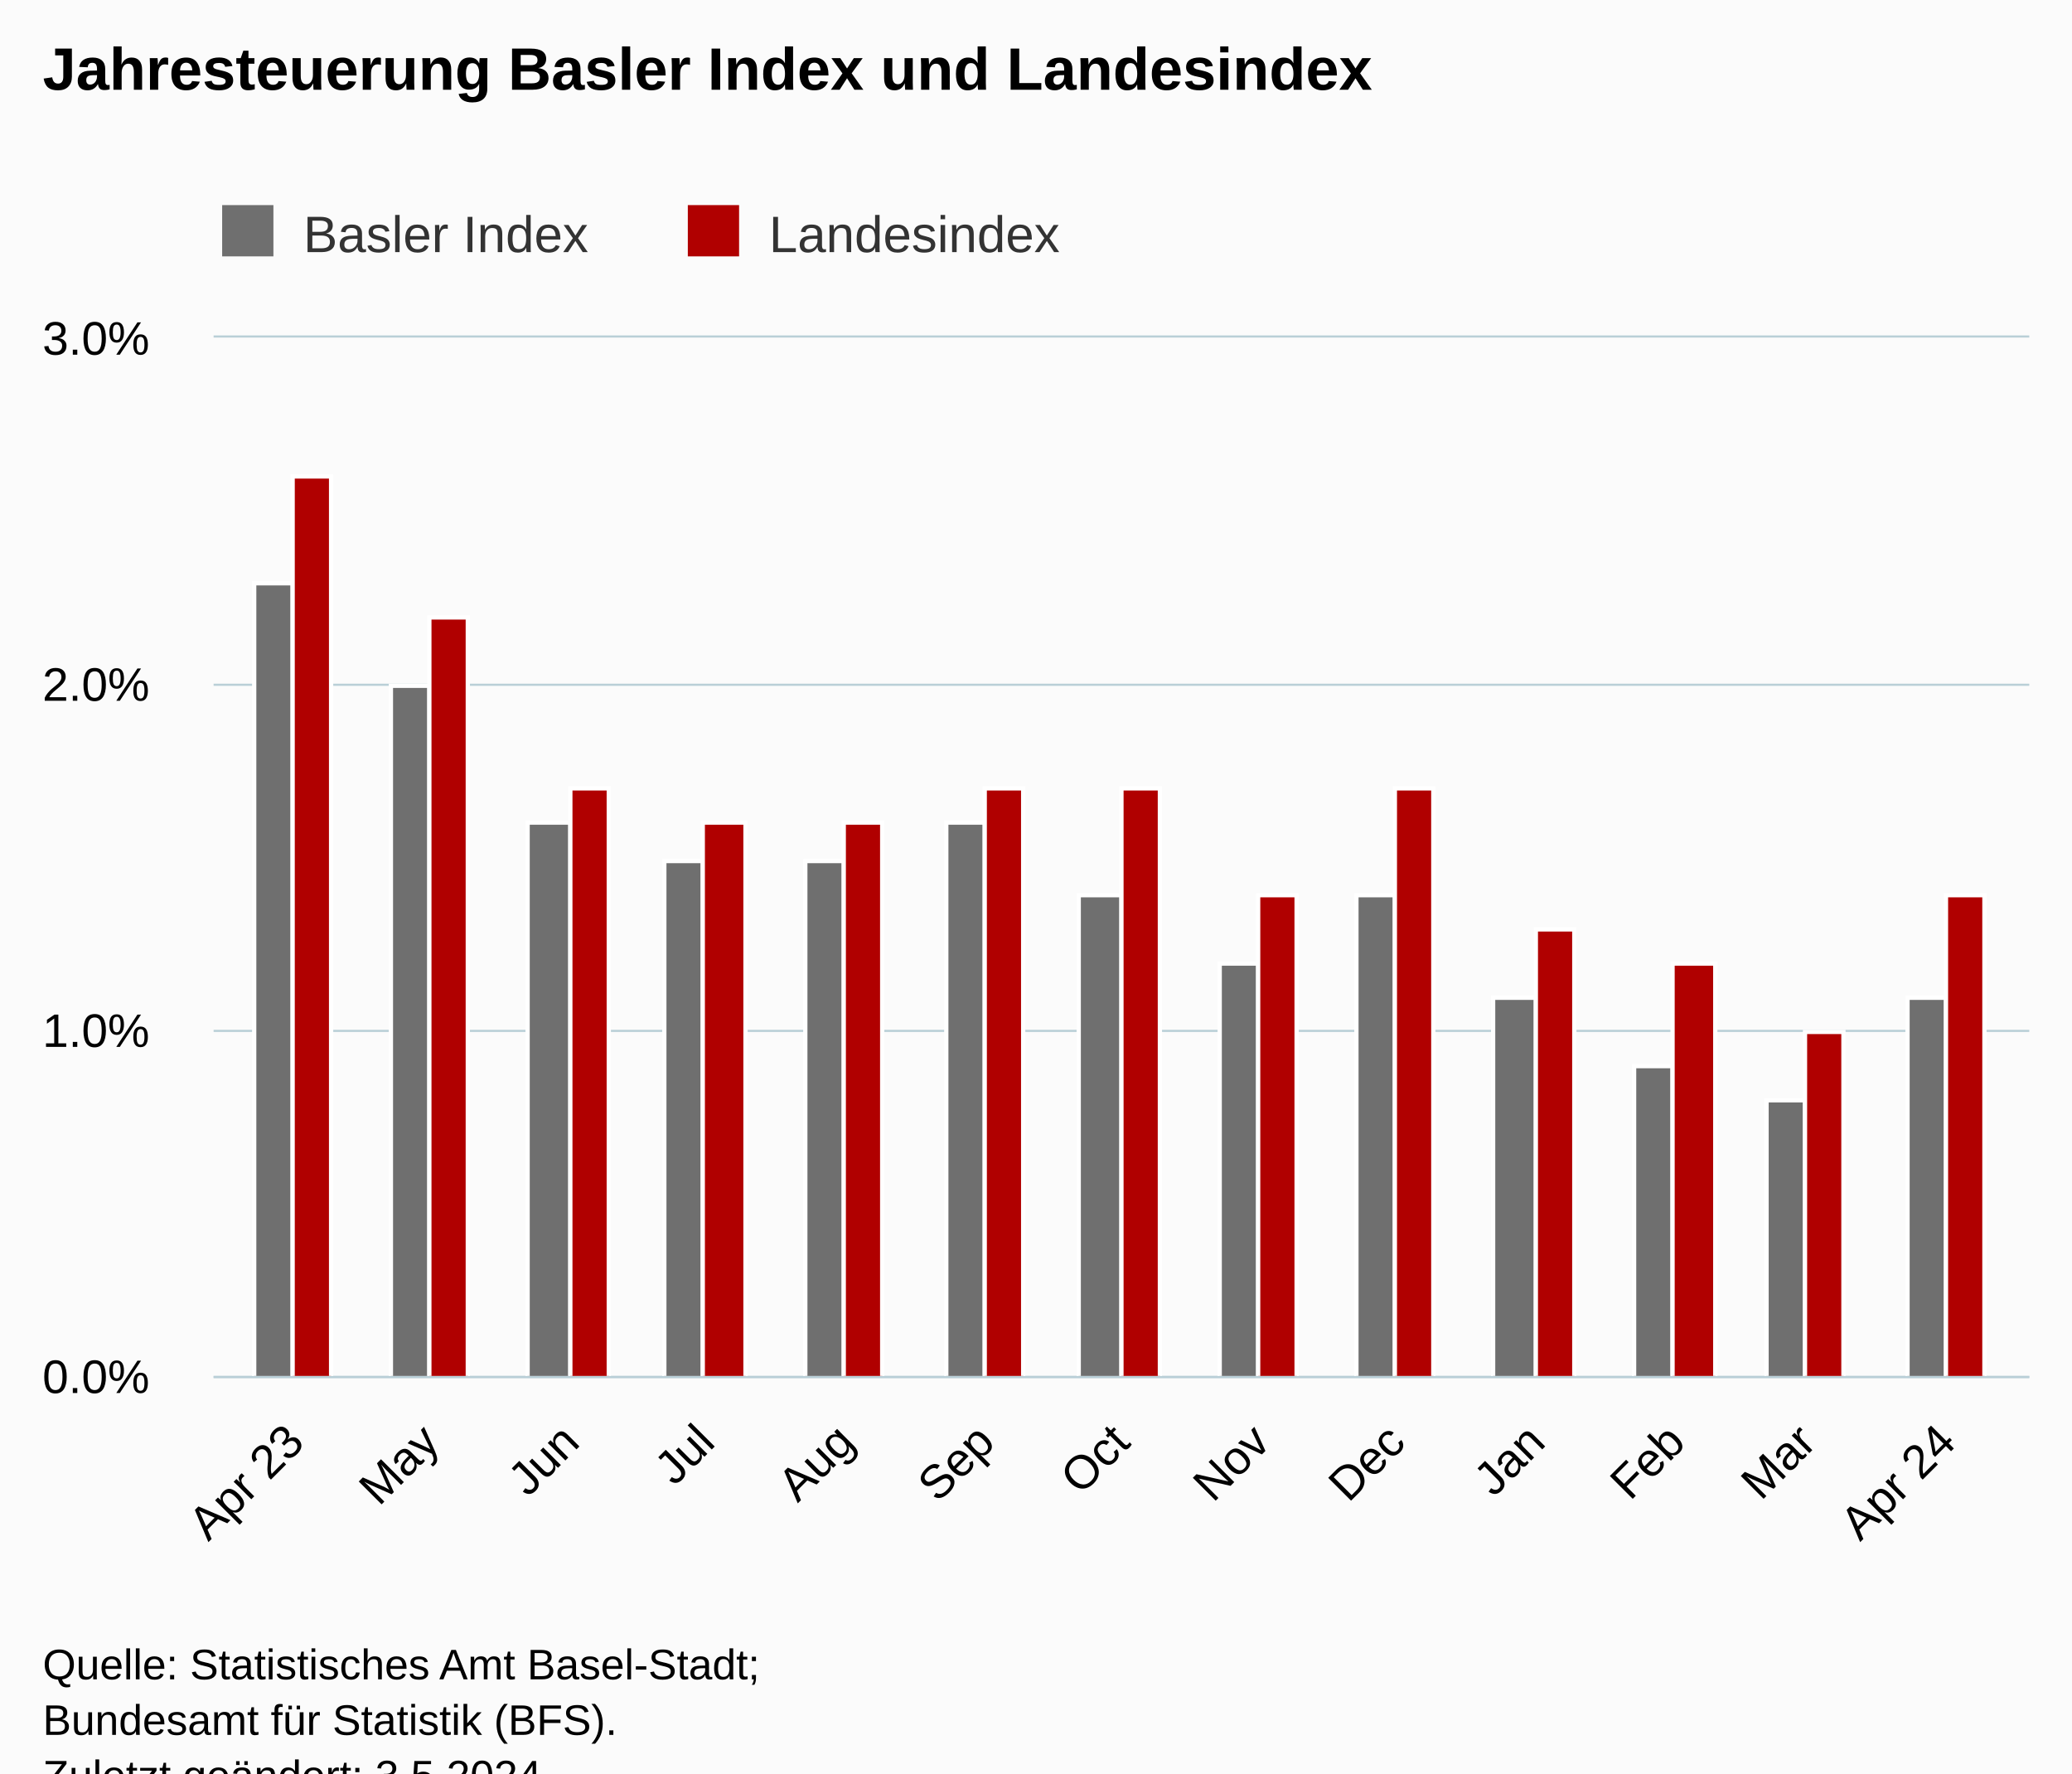
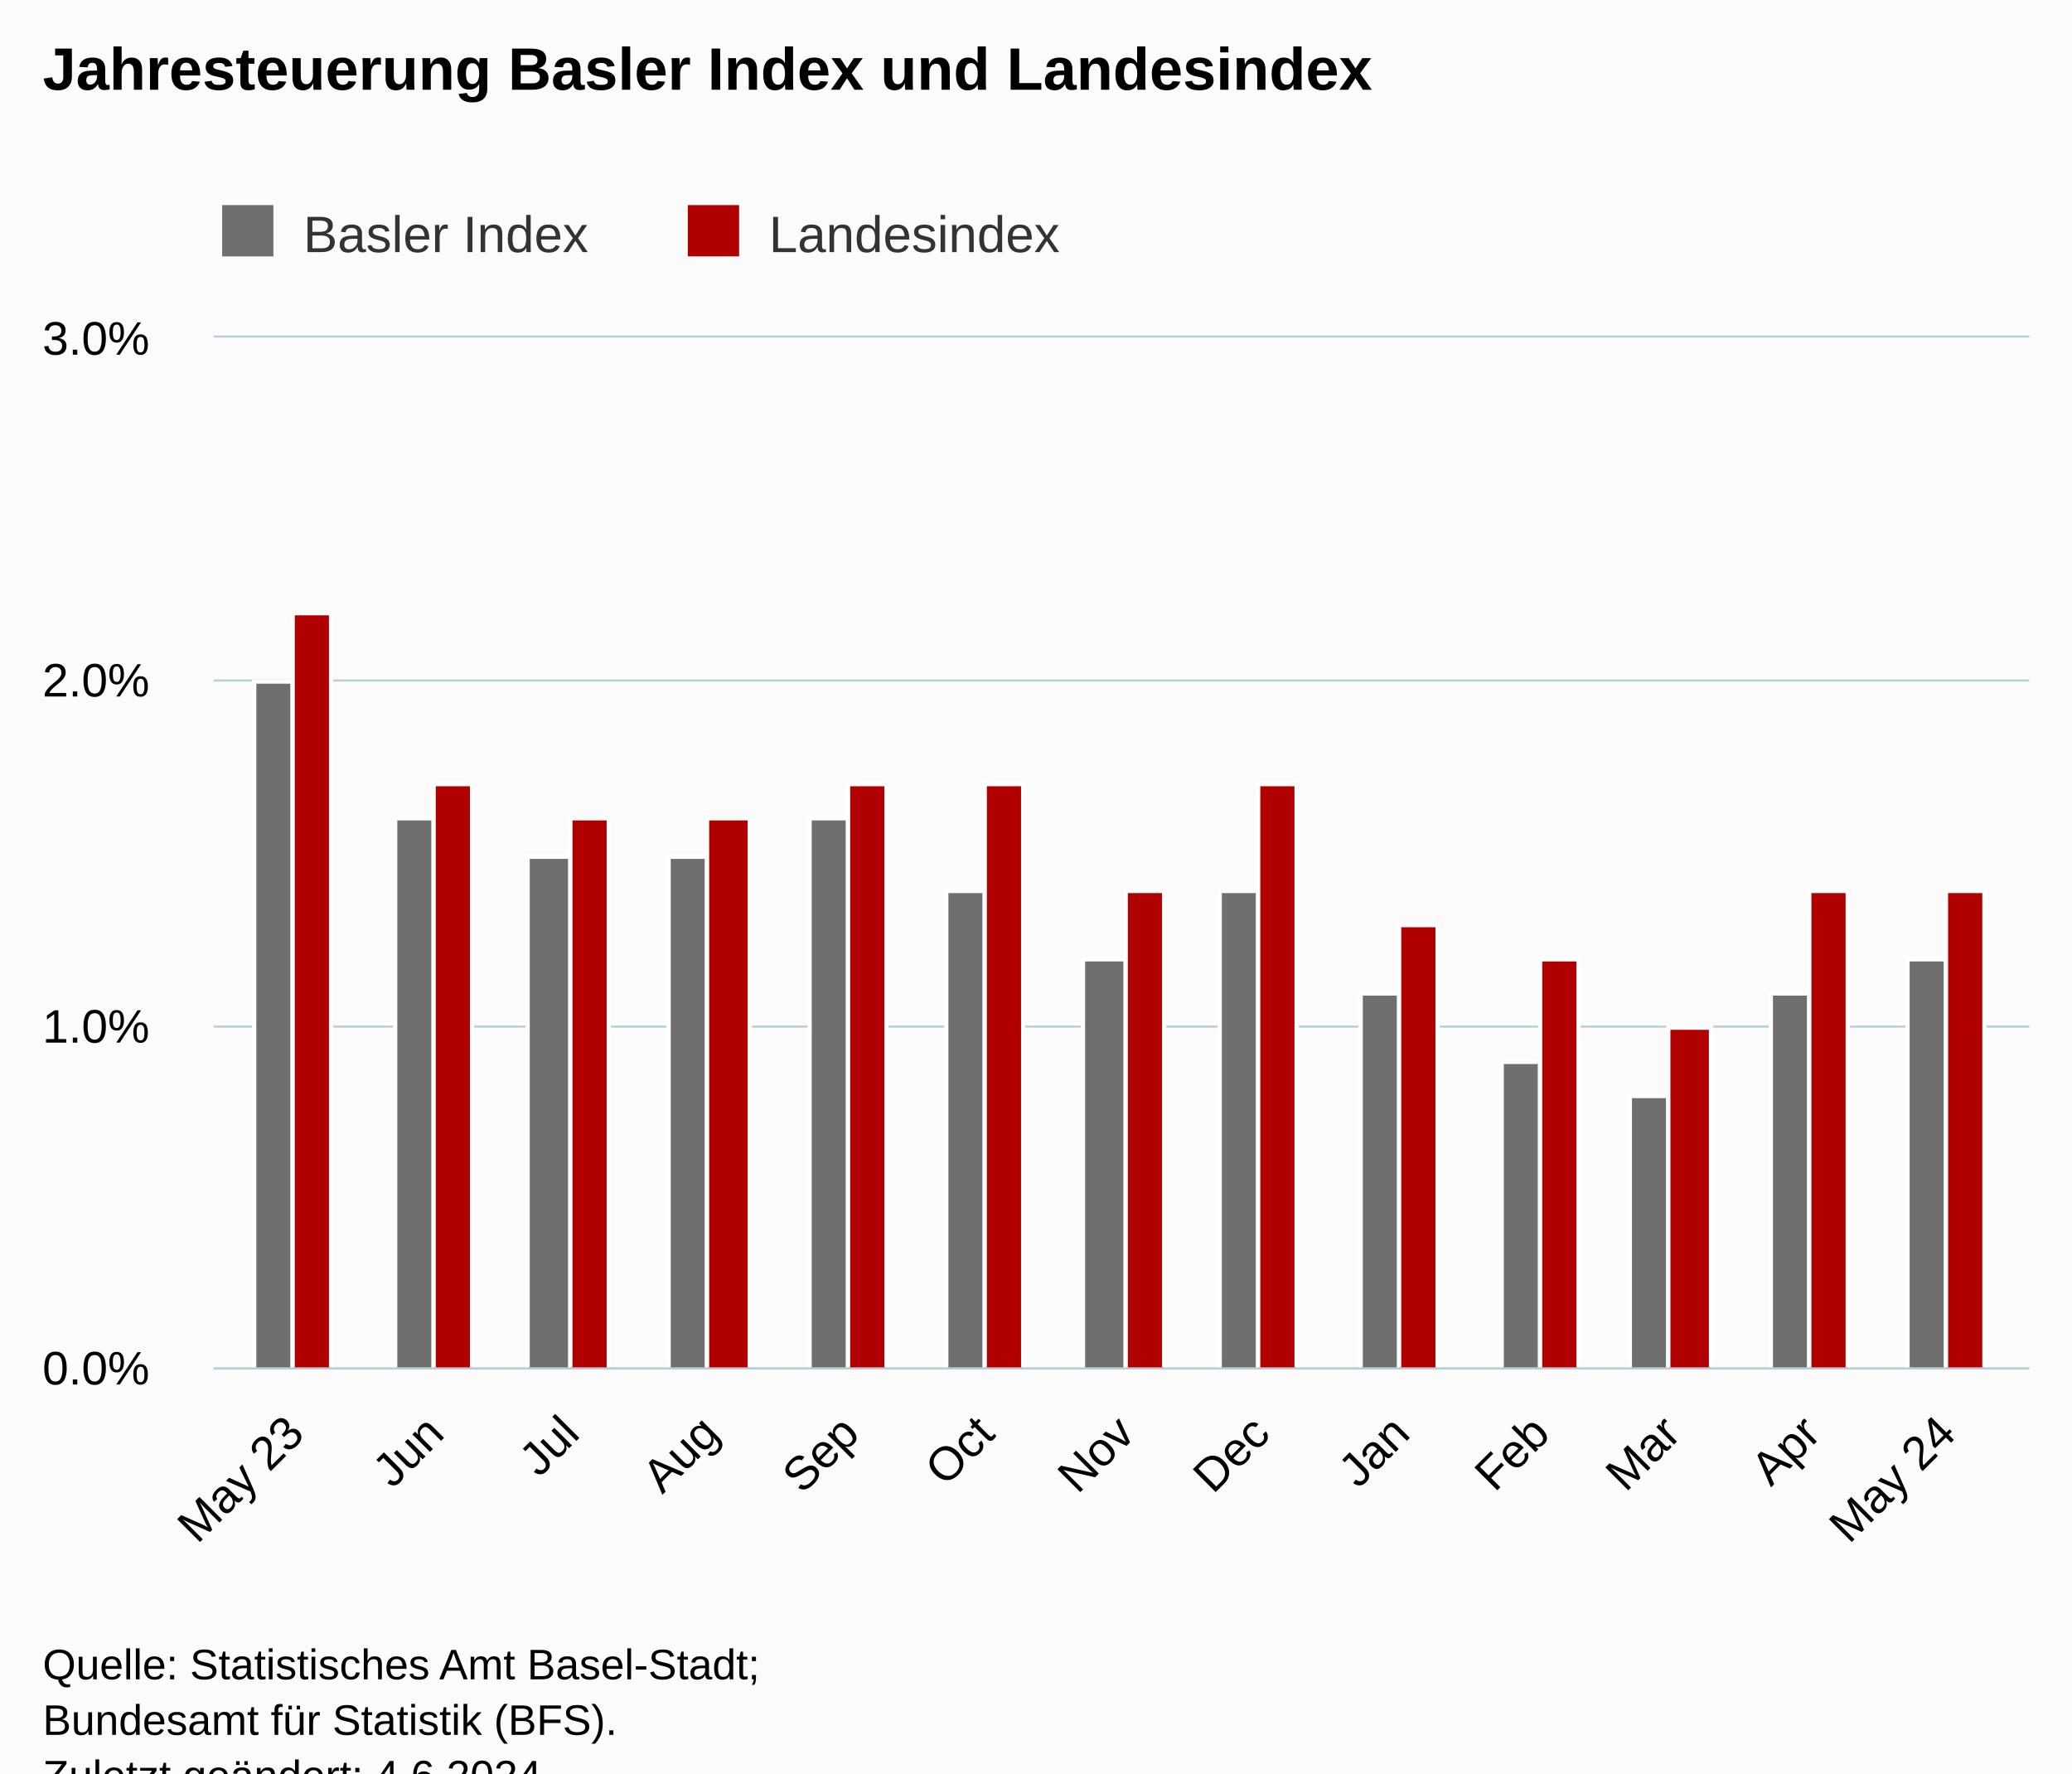
<svg xmlns="http://www.w3.org/2000/svg" version="1.1" class="highcharts-root" style="font-family:Arial;font-size:12px;" viewBox="0 0 485 415">
  <defs>
-     <clipPath id="highcharts-mc2l96m-33-">
-       <rect x="0" y="0" width="425" height="243" fill="none" />
+     <clipPath id="highcharts-alh56op-33-">
+       <rect x="0" y="0" width="425" height="241" fill="none" />
    </clipPath>
-     <clipPath id="highcharts-mc2l96m-47-">
-       <rect x="0" y="0" width="425" height="243" fill="none" />
+     <clipPath id="highcharts-alh56op-47-">
+       <rect x="0" y="0" width="425" height="241" fill="none" />
    </clipPath>
-     <clipPath id="highcharts-mc2l96m-61-">
-       <rect x="50" y="79" width="425" height="243" fill="none" />
+     <clipPath id="highcharts-alh56op-61-">
+       <rect x="50" y="79" width="425" height="241" fill="none" />
    </clipPath>
  </defs>
  <rect fill="#fbfbfb" class="highcharts-background" x="0" y="0" width="485" height="428" rx="0" ry="0" />
-   <rect fill="none" class="highcharts-plot-background" x="50" y="79" width="425" height="243" />
+   <rect fill="none" class="highcharts-plot-background" x="50" y="79" width="425" height="241" />
  <g class="highcharts-pane-group" data-z-index="0" />
  <g class="highcharts-grid highcharts-xaxis-grid" data-z-index="1">
-     <path fill="none" data-z-index="1" class="highcharts-grid-line" d="M 68.5 79 L 68.5 322" opacity="1" />
-     <path fill="none" data-z-index="1" class="highcharts-grid-line" d="M 100.5 79 L 100.5 322" opacity="1" />
-     <path fill="none" data-z-index="1" class="highcharts-grid-line" d="M 133.5 79 L 133.5 322" opacity="1" />
-     <path fill="none" data-z-index="1" class="highcharts-grid-line" d="M 164.5 79 L 164.5 322" opacity="1" />
-     <path fill="none" data-z-index="1" class="highcharts-grid-line" d="M 197.5 79 L 197.5 322" opacity="1" />
-     <path fill="none" data-z-index="1" class="highcharts-grid-line" d="M 230.5 79 L 230.5 322" opacity="1" />
-     <path fill="none" data-z-index="1" class="highcharts-grid-line" d="M 261.5 79 L 261.5 322" opacity="1" />
-     <path fill="none" data-z-index="1" class="highcharts-grid-line" d="M 294.5 79 L 294.5 322" opacity="1" />
-     <path fill="none" data-z-index="1" class="highcharts-grid-line" d="M 326.5 79 L 326.5 322" opacity="1" />
-     <path fill="none" data-z-index="1" class="highcharts-grid-line" d="M 359.5 79 L 359.5 322" opacity="1" />
-     <path fill="none" data-z-index="1" class="highcharts-grid-line" d="M 391.5 79 L 391.5 322" opacity="1" />
-     <path fill="none" data-z-index="1" class="highcharts-grid-line" d="M 422.5 79 L 422.5 322" opacity="1" />
-     <path fill="none" data-z-index="1" class="highcharts-grid-line" d="M 455.5 79 L 455.5 322" opacity="1" />
+     <path fill="none" data-z-index="1" class="highcharts-grid-line" d="M 68.5 79 L 68.5 320" opacity="1" />
+     <path fill="none" data-z-index="1" class="highcharts-grid-line" d="M 101.5 79 L 101.5 320" opacity="1" />
+     <path fill="none" data-z-index="1" class="highcharts-grid-line" d="M 133.5 79 L 133.5 320" opacity="1" />
+     <path fill="none" data-z-index="1" class="highcharts-grid-line" d="M 165.5 79 L 165.5 320" opacity="1" />
+     <path fill="none" data-z-index="1" class="highcharts-grid-line" d="M 198.5 79 L 198.5 320" opacity="1" />
+     <path fill="none" data-z-index="1" class="highcharts-grid-line" d="M 230.5 79 L 230.5 320" opacity="1" />
+     <path fill="none" data-z-index="1" class="highcharts-grid-line" d="M 262.5 79 L 262.5 320" opacity="1" />
+     <path fill="none" data-z-index="1" class="highcharts-grid-line" d="M 294.5 79 L 294.5 320" opacity="1" />
+     <path fill="none" data-z-index="1" class="highcharts-grid-line" d="M 327.5 79 L 327.5 320" opacity="1" />
+     <path fill="none" data-z-index="1" class="highcharts-grid-line" d="M 360.5 79 L 360.5 320" opacity="1" />
+     <path fill="none" data-z-index="1" class="highcharts-grid-line" d="M 390.5 79 L 390.5 320" opacity="1" />
+     <path fill="none" data-z-index="1" class="highcharts-grid-line" d="M 423.5 79 L 423.5 320" opacity="1" />
+     <path fill="none" data-z-index="1" class="highcharts-grid-line" d="M 455.5 79 L 455.5 320" opacity="1" />
  </g>
  <g class="highcharts-grid highcharts-yaxis-grid" data-z-index="1">
-     <path fill="none" stroke="#B9CFD7" stroke-width="0.5" data-z-index="1" class="highcharts-grid-line" d="M 50 322.25 L 475 322.25" opacity="1" />
-     <path fill="none" stroke="#B9CFD7" stroke-width="0.5" data-z-index="1" class="highcharts-grid-line" d="M 50 241.25 L 475 241.25" opacity="1" />
-     <path fill="none" stroke="#B9CFD7" stroke-width="0.5" data-z-index="1" class="highcharts-grid-line" d="M 50 160.25 L 475 160.25" opacity="1" />
+     <path fill="none" stroke="#B9CFD7" stroke-width="0.5" data-z-index="1" class="highcharts-grid-line" d="M 50 320.25 L 475 320.25" opacity="1" />
+     <path fill="none" stroke="#B9CFD7" stroke-width="0.5" data-z-index="1" class="highcharts-grid-line" d="M 50 240.25 L 475 240.25" opacity="1" />
+     <path fill="none" stroke="#B9CFD7" stroke-width="0.5" data-z-index="1" class="highcharts-grid-line" d="M 50 159.25 L 475 159.25" opacity="1" />
    <path fill="none" stroke="#B9CFD7" stroke-width="0.5" data-z-index="1" class="highcharts-grid-line" d="M 50 78.75 L 475 78.75" opacity="1" />
  </g>
-   <rect fill="none" class="highcharts-plot-border" data-z-index="1" x="50" y="79" width="425" height="243" />
+   <rect fill="none" class="highcharts-plot-border" data-z-index="1" x="50" y="79" width="425" height="241" />
  <g class="highcharts-axis highcharts-xaxis" data-z-index="2">
-     <path fill="none" class="highcharts-axis-line" stroke="#B9CFD7" stroke-width="0.5" data-z-index="7" d="M 50 322.25 L 475 322.25" />
+     <path fill="none" class="highcharts-axis-line" stroke="#B9CFD7" stroke-width="0.5" data-z-index="7" d="M 50 320.25 L 475 320.25" />
  </g>
  <g class="highcharts-axis highcharts-yaxis" data-z-index="2">
-     <path fill="none" class="highcharts-axis-line" data-z-index="7" d="M 50 79 L 50 322" />
+     <path fill="none" class="highcharts-axis-line" data-z-index="7" d="M 50 79 L 50 320" />
  </g>
  <g class="highcharts-series-group" data-z-index="3">
-     <g class="highcharts-series highcharts-series-0 highcharts-column-series" data-z-index="0.1" opacity="1" transform="translate(50,79) scale(1 1)" clip-path="url(#highcharts-mc2l96m-47-)">
-       <rect x="9.5" y="57.5" width="9" height="186" fill="rgb(111,111,111)" stroke="#ffffff" stroke-width="1" opacity="1" class="highcharts-point" />
-       <rect x="41.5" y="81.5" width="9" height="162" fill="rgb(111,111,111)" stroke="#ffffff" stroke-width="1" opacity="1" class="highcharts-point" />
-       <rect x="73.5" y="113.5" width="10" height="130" fill="rgb(111,111,111)" stroke="#ffffff" stroke-width="1" opacity="1" class="highcharts-point" />
-       <rect x="105.5" y="122.5" width="9" height="121" fill="rgb(111,111,111)" stroke="#ffffff" stroke-width="1" opacity="1" class="highcharts-point" />
-       <rect x="138.5" y="122.5" width="9" height="121" fill="rgb(111,111,111)" stroke="#ffffff" stroke-width="1" opacity="1" class="highcharts-point" />
-       <rect x="171.5" y="113.5" width="9" height="130" fill="rgb(111,111,111)" stroke="#ffffff" stroke-width="1" opacity="1" class="highcharts-point" />
-       <rect x="202.5" y="130.5" width="10" height="113" fill="rgb(111,111,111)" stroke="#ffffff" stroke-width="1" opacity="1" class="highcharts-point" />
-       <rect x="235.5" y="146.5" width="9" height="97" fill="rgb(111,111,111)" stroke="#ffffff" stroke-width="1" opacity="1" class="highcharts-point" />
-       <rect x="267.5" y="130.5" width="9" height="113" fill="rgb(111,111,111)" stroke="#ffffff" stroke-width="1" opacity="1" class="highcharts-point" />
-       <rect x="299.5" y="154.5" width="10" height="89" fill="rgb(111,111,111)" stroke="#ffffff" stroke-width="1" opacity="1" class="highcharts-point" />
-       <rect x="332.5" y="170.5" width="9" height="73" fill="rgb(111,111,111)" stroke="#ffffff" stroke-width="1" opacity="1" class="highcharts-point" />
-       <rect x="363.5" y="178.5" width="9" height="65" fill="rgb(111,111,111)" stroke="#ffffff" stroke-width="1" opacity="1" class="highcharts-point" />
-       <rect x="396.5" y="154.5" width="9" height="89" fill="rgb(111,111,111)" stroke="#ffffff" stroke-width="1" opacity="1" class="highcharts-point" />
+     <g class="highcharts-series highcharts-series-0 highcharts-column-series" data-z-index="0.1" opacity="1" transform="translate(50,79) scale(1 1)" clip-path="url(#highcharts-alh56op-47-)">
+       <rect x="9.5" y="80.5" width="9" height="161" fill="rgb(111,111,111)" stroke="#ffffff" stroke-width="1" opacity="1" class="highcharts-point" />
+       <rect x="42.5" y="112.5" width="9" height="129" fill="rgb(111,111,111)" stroke="#ffffff" stroke-width="1" opacity="1" class="highcharts-point" />
+       <rect x="73.5" y="121.5" width="10" height="120" fill="rgb(111,111,111)" stroke="#ffffff" stroke-width="1" opacity="1" class="highcharts-point" />
+       <rect x="106.5" y="121.5" width="9" height="120" fill="rgb(111,111,111)" stroke="#ffffff" stroke-width="1" opacity="1" class="highcharts-point" />
+       <rect x="139.5" y="112.5" width="9" height="129" fill="rgb(111,111,111)" stroke="#ffffff" stroke-width="1" opacity="1" class="highcharts-point" />
+       <rect x="171.5" y="129.5" width="9" height="112" fill="rgb(111,111,111)" stroke="#ffffff" stroke-width="1" opacity="1" class="highcharts-point" />
+       <rect x="203.5" y="145.5" width="10" height="96" fill="rgb(111,111,111)" stroke="#ffffff" stroke-width="1" opacity="1" class="highcharts-point" />
+       <rect x="235.5" y="129.5" width="9" height="112" fill="rgb(111,111,111)" stroke="#ffffff" stroke-width="1" opacity="1" class="highcharts-point" />
+       <rect x="268.5" y="153.5" width="9" height="88" fill="rgb(111,111,111)" stroke="#ffffff" stroke-width="1" opacity="1" class="highcharts-point" />
+       <rect x="301.5" y="169.5" width="9" height="72" fill="rgb(111,111,111)" stroke="#ffffff" stroke-width="1" opacity="1" class="highcharts-point" />
+       <rect x="331.5" y="177.5" width="9" height="64" fill="rgb(111,111,111)" stroke="#ffffff" stroke-width="1" opacity="1" class="highcharts-point" />
+       <rect x="364.5" y="153.5" width="9" height="88" fill="rgb(111,111,111)" stroke="#ffffff" stroke-width="1" opacity="1" class="highcharts-point" />
+       <rect x="396.5" y="145.5" width="9" height="96" fill="rgb(111,111,111)" stroke="#ffffff" stroke-width="1" opacity="1" class="highcharts-point" />
    </g>
    <g class="highcharts-markers highcharts-series-0 highcharts-column-series" data-z-index="0.1" opacity="1" transform="translate(50,79) scale(1 1)" clip-path="none" />
-     <g class="highcharts-series highcharts-series-1 highcharts-column-series" data-z-index="0.1" opacity="1" transform="translate(50,79) scale(1 1)" clip-path="url(#highcharts-mc2l96m-47-)">
-       <rect x="18.5" y="32.5" width="9" height="211" fill="rgb(176,0,0)" stroke="#ffffff" stroke-width="1" opacity="1" class="highcharts-point" />
-       <rect x="50.5" y="65.5" width="9" height="178" fill="rgb(176,0,0)" stroke="#ffffff" stroke-width="1" opacity="1" class="highcharts-point" />
-       <rect x="83.5" y="105.5" width="9" height="138" fill="rgb(176,0,0)" stroke="#ffffff" stroke-width="1" opacity="1" class="highcharts-point" />
-       <rect x="114.5" y="113.5" width="10" height="130" fill="rgb(176,0,0)" stroke="#ffffff" stroke-width="1" opacity="1" class="highcharts-point" />
-       <rect x="147.5" y="113.5" width="9" height="130" fill="rgb(176,0,0)" stroke="#ffffff" stroke-width="1" opacity="1" class="highcharts-point" />
-       <rect x="180.5" y="105.5" width="9" height="138" fill="rgb(176,0,0)" stroke="#ffffff" stroke-width="1" opacity="1" class="highcharts-point" />
-       <rect x="212.5" y="105.5" width="9" height="138" fill="rgb(176,0,0)" stroke="#ffffff" stroke-width="1" opacity="1" class="highcharts-point" />
-       <rect x="244.5" y="130.5" width="9" height="113" fill="rgb(176,0,0)" stroke="#ffffff" stroke-width="1" opacity="1" class="highcharts-point" />
-       <rect x="276.5" y="105.5" width="9" height="138" fill="rgb(176,0,0)" stroke="#ffffff" stroke-width="1" opacity="1" class="highcharts-point" />
-       <rect x="309.5" y="138.5" width="9" height="105" fill="rgb(176,0,0)" stroke="#ffffff" stroke-width="1" opacity="1" class="highcharts-point" />
-       <rect x="341.5" y="146.5" width="10" height="97" fill="rgb(176,0,0)" stroke="#ffffff" stroke-width="1" opacity="1" class="highcharts-point" />
-       <rect x="372.5" y="162.5" width="9" height="81" fill="rgb(176,0,0)" stroke="#ffffff" stroke-width="1" opacity="1" class="highcharts-point" />
-       <rect x="405.5" y="130.5" width="9" height="113" fill="rgb(176,0,0)" stroke="#ffffff" stroke-width="1" opacity="1" class="highcharts-point" />
+     <g class="highcharts-series highcharts-series-1 highcharts-column-series" data-z-index="0.1" opacity="1" transform="translate(50,79) scale(1 1)" clip-path="url(#highcharts-alh56op-47-)">
+       <rect x="18.5" y="64.5" width="9" height="177" fill="rgb(176,0,0)" stroke="#ffffff" stroke-width="1" opacity="1" class="highcharts-point" />
+       <rect x="51.5" y="104.5" width="9" height="137" fill="rgb(176,0,0)" stroke="#ffffff" stroke-width="1" opacity="1" class="highcharts-point" />
+       <rect x="83.5" y="112.5" width="9" height="129" fill="rgb(176,0,0)" stroke="#ffffff" stroke-width="1" opacity="1" class="highcharts-point" />
+       <rect x="115.5" y="112.5" width="10" height="129" fill="rgb(176,0,0)" stroke="#ffffff" stroke-width="1" opacity="1" class="highcharts-point" />
+       <rect x="148.5" y="104.5" width="9" height="137" fill="rgb(176,0,0)" stroke="#ffffff" stroke-width="1" opacity="1" class="highcharts-point" />
+       <rect x="180.5" y="104.5" width="9" height="137" fill="rgb(176,0,0)" stroke="#ffffff" stroke-width="1" opacity="1" class="highcharts-point" />
+       <rect x="213.5" y="129.5" width="9" height="112" fill="rgb(176,0,0)" stroke="#ffffff" stroke-width="1" opacity="1" class="highcharts-point" />
+       <rect x="244.5" y="104.5" width="9" height="137" fill="rgb(176,0,0)" stroke="#ffffff" stroke-width="1" opacity="1" class="highcharts-point" />
+       <rect x="277.5" y="137.5" width="9" height="104" fill="rgb(176,0,0)" stroke="#ffffff" stroke-width="1" opacity="1" class="highcharts-point" />
+       <rect x="310.5" y="145.5" width="9" height="96" fill="rgb(176,0,0)" stroke="#ffffff" stroke-width="1" opacity="1" class="highcharts-point" />
+       <rect x="340.5" y="161.5" width="10" height="80" fill="rgb(176,0,0)" stroke="#ffffff" stroke-width="1" opacity="1" class="highcharts-point" />
+       <rect x="373.5" y="129.5" width="9" height="112" fill="rgb(176,0,0)" stroke="#ffffff" stroke-width="1" opacity="1" class="highcharts-point" />
+       <rect x="405.5" y="129.5" width="9" height="112" fill="rgb(176,0,0)" stroke="#ffffff" stroke-width="1" opacity="1" class="highcharts-point" />
    </g>
    <g class="highcharts-markers highcharts-series-1 highcharts-column-series" data-z-index="0.1" opacity="1" transform="translate(50,79) scale(1 1)" clip-path="none" />
  </g>
  <text x="10" text-anchor="start" class="highcharts-title" data-z-index="4" style="color:#000000;font-size:14px;font-weight:bold;fill:#000000;" y="21">
    <tspan>Jahresteuerung Basler Index und Landesindex</tspan>
  </text>
  <text x="10" text-anchor="start" class="highcharts-subtitle" data-z-index="4" style="color:#000000;font-size:12px;font-weight:normal;fill:#000000;" y="40" />
  <text x="10" text-anchor="start" class="highcharts-caption" data-z-index="4" style="color:#666666;fill:#666666;" y="375" />
  <g class="highcharts-legend" data-z-index="7" transform="translate(42,41)">
    <rect fill="none" class="highcharts-legend-box" rx="0" ry="0" x="0" y="0" width="217" height="26" visibility="visible" />
    <g data-z-index="1">
      <g>
        <g class="highcharts-legend-item highcharts-column-series highcharts-color-undefined highcharts-series-0" data-z-index="1" transform="translate(8,3)">
          <text x="21" style="color:#333333;cursor:pointer;font-size:12px;font-weight:normal;fill:#333333;" text-anchor="start" data-z-index="2" y="15">
            <tspan>Basler Index</tspan>
          </text>
          <rect x="2" y="4" width="12" height="12" fill="rgb(111,111,111)" class="highcharts-point" data-z-index="3" />
        </g>
        <g class="highcharts-legend-item highcharts-column-series highcharts-color-undefined highcharts-series-1" data-z-index="1" transform="translate(117,3)">
          <text x="21" y="15" style="color:#333333;cursor:pointer;font-size:12px;font-weight:normal;fill:#333333;" text-anchor="start" data-z-index="2">
            <tspan>Landesindex</tspan>
          </text>
          <rect x="2" y="4" width="12" height="12" fill="rgb(176,0,0)" class="highcharts-point" data-z-index="3" />
        </g>
      </g>
    </g>
  </g>
  <g class="highcharts-axis-labels highcharts-xaxis-labels" data-z-index="7">
-     <text x="71.688" style="color:#000000;cursor:default;font-size:11px;fill:#000000;" text-anchor="end" transform="translate(0,0) rotate(-45 71.68843 338)" y="338" opacity="1">
-       <tspan>Apr 23</tspan>
+     <text x="71.688" style="color:#000000;cursor:default;font-size:11px;fill:#000000;" text-anchor="end" transform="translate(0,0) rotate(-45 71.68843 336)" y="336" opacity="1">
+       <tspan>May 23</tspan>
    </text>
-     <text x="103.38" style="color:#000000;cursor:default;font-size:11px;fill:#000000;" text-anchor="end" transform="translate(0,0) rotate(-45 103.3796 338)" y="338" opacity="1">May</text>
-     <text x="136.127" style="color:#000000;cursor:default;font-size:11px;fill:#000000;" text-anchor="end" transform="translate(0,0) rotate(-45 136.1272 338)" y="338" opacity="1">Jun</text>
-     <text x="167.818" style="color:#000000;cursor:default;font-size:11px;fill:#000000;" text-anchor="end" transform="translate(0,0) rotate(-45 167.8184 338)" y="338" opacity="1">Jul</text>
-     <text x="200.566" style="color:#000000;cursor:default;font-size:11px;fill:#000000;" text-anchor="end" transform="translate(0,0) rotate(-45 200.5659 338)" y="338" opacity="1">Aug</text>
-     <text x="233.314" style="color:#000000;cursor:default;font-size:11px;fill:#000000;" text-anchor="end" transform="translate(0,0) rotate(-45 233.3135 338)" y="338" opacity="1">Sep</text>
-     <text x="265.005" style="color:#000000;cursor:default;font-size:11px;fill:#000000;" text-anchor="end" transform="translate(0,0) rotate(-45 265.0047 338)" y="338" opacity="1">Oct</text>
-     <text x="297.752" style="color:#000000;cursor:default;font-size:11px;fill:#000000;" text-anchor="end" transform="translate(0,0) rotate(-45 297.7523 338)" y="338" opacity="1">Nov</text>
-     <text x="329.443" style="color:#000000;cursor:default;font-size:11px;fill:#000000;" text-anchor="end" transform="translate(0,0) rotate(-45 329.4434 338)" y="338" opacity="1">Dec</text>
-     <text x="362.191" style="color:#000000;cursor:default;font-size:11px;fill:#000000;" text-anchor="end" transform="translate(0,0) rotate(-45 362.191 338)" y="338" opacity="1">Jan</text>
-     <text x="394.939" style="color:#000000;cursor:default;font-size:11px;fill:#000000;" text-anchor="end" transform="translate(0,0) rotate(-45 394.9386 338)" y="338" opacity="1">Feb</text>
-     <text x="425.573" style="color:#000000;cursor:default;font-size:11px;fill:#000000;" text-anchor="end" transform="translate(0,0) rotate(-45 425.5734 338)" y="338" opacity="1">Mar</text>
-     <text x="458.321" style="color:#000000;cursor:default;font-size:11px;fill:#000000;" text-anchor="end" transform="translate(0,0) rotate(-45 458.321 338)" y="338" opacity="1">
-       <tspan>Apr 24</tspan>
+     <text x="104.436" style="color:#000000;cursor:default;font-size:11px;fill:#000000;" text-anchor="end" transform="translate(0,0) rotate(-45 104.436 336)" y="336" opacity="1">Jun</text>
+     <text x="136.127" style="color:#000000;cursor:default;font-size:11px;fill:#000000;" text-anchor="end" transform="translate(0,0) rotate(-45 136.1272 336)" y="336" opacity="1">Jul</text>
+     <text x="168.875" style="color:#000000;cursor:default;font-size:11px;fill:#000000;" text-anchor="end" transform="translate(0,0) rotate(-45 168.8747 336)" y="336" opacity="1">Aug</text>
+     <text x="201.622" style="color:#000000;cursor:default;font-size:11px;fill:#000000;" text-anchor="end" transform="translate(0,0) rotate(-45 201.6223 336)" y="336" opacity="1">Sep</text>
+     <text x="233.314" style="color:#000000;cursor:default;font-size:11px;fill:#000000;" text-anchor="end" transform="translate(0,0) rotate(-45 233.3135 336)" y="336" opacity="1">Oct</text>
+     <text x="266.061" style="color:#000000;cursor:default;font-size:11px;fill:#000000;" text-anchor="end" transform="translate(0,0) rotate(-45 266.0611 336)" y="336" opacity="1">Nov</text>
+     <text x="297.752" style="color:#000000;cursor:default;font-size:11px;fill:#000000;" text-anchor="end" transform="translate(0,0) rotate(-45 297.7523 336)" y="336" opacity="1">Dec</text>
+     <text x="330.5" style="color:#000000;cursor:default;font-size:11px;fill:#000000;" text-anchor="end" transform="translate(0,0) rotate(-45 330.4998 336)" y="336" opacity="1">Jan</text>
+     <text x="363.247" style="color:#000000;cursor:default;font-size:11px;fill:#000000;" text-anchor="end" transform="translate(0,0) rotate(-45 363.2474 336)" y="336" opacity="1">Feb</text>
+     <text x="393.882" style="color:#000000;cursor:default;font-size:11px;fill:#000000;" text-anchor="end" transform="translate(0,0) rotate(-45 393.8822 336)" y="336" opacity="1">Mar</text>
+     <text x="426.63" style="color:#000000;cursor:default;font-size:11px;fill:#000000;" text-anchor="end" transform="translate(0,0) rotate(-45 426.6298 336)" y="336" opacity="1">Apr</text>
+     <text x="458.321" style="color:#000000;cursor:default;font-size:11px;fill:#000000;" text-anchor="end" transform="translate(0,0) rotate(-45 458.321 336)" y="336" opacity="1">
+       <tspan>May 24</tspan>
    </text>
  </g>
  <g class="highcharts-axis-labels highcharts-yaxis-labels" data-z-index="7">
-     <text x="35" style="color:#000000;cursor:default;font-size:11px;fill:#000000;" text-anchor="end" transform="translate(0,0)" y="326" opacity="1">0.0%</text>
-     <text x="35" style="color:#000000;cursor:default;font-size:11px;fill:#000000;" text-anchor="end" transform="translate(0,0)" y="245" opacity="1">1.0%</text>
-     <text x="35" style="color:#000000;cursor:default;font-size:11px;fill:#000000;" text-anchor="end" transform="translate(0,0)" y="164" opacity="1">2.0%</text>
+     <text x="35" style="color:#000000;cursor:default;font-size:11px;fill:#000000;" text-anchor="end" transform="translate(0,0)" y="324" opacity="1">0.0%</text>
+     <text x="35" style="color:#000000;cursor:default;font-size:11px;fill:#000000;" text-anchor="end" transform="translate(0,0)" y="244" opacity="1">1.0%</text>
+     <text x="35" style="color:#000000;cursor:default;font-size:11px;fill:#000000;" text-anchor="end" transform="translate(0,0)" y="163" opacity="1">2.0%</text>
    <text x="35" style="color:#000000;cursor:default;font-size:11px;fill:#000000;" text-anchor="end" transform="translate(0,0)" y="83" opacity="1">3.0%</text>
  </g>
  <text x="10" class="highcharts-credits" text-anchor="start" data-z-index="8" style="cursor:default;color:#000000;font-size:10px;fill:#000000;" y="393">
    <tspan>Quelle: Statistisches Amt Basel-Stadt;</tspan>
    <tspan x="10" dy="13">Bundesamt für Statistik (BFS).</tspan>
-     <tspan x="10" dy="13">Zuletzt geändert: 3.5.2024</tspan>
+     <tspan x="10" dy="13">Zuletzt geändert: 4.6.2024</tspan>
  </text>
-   <g class="highcharts-control-points" data-z-index="99" clip-path="url(#highcharts-mc2l96m-61-)" />
+   <g class="highcharts-control-points" data-z-index="99" clip-path="url(#highcharts-alh56op-61-)" />
</svg>
